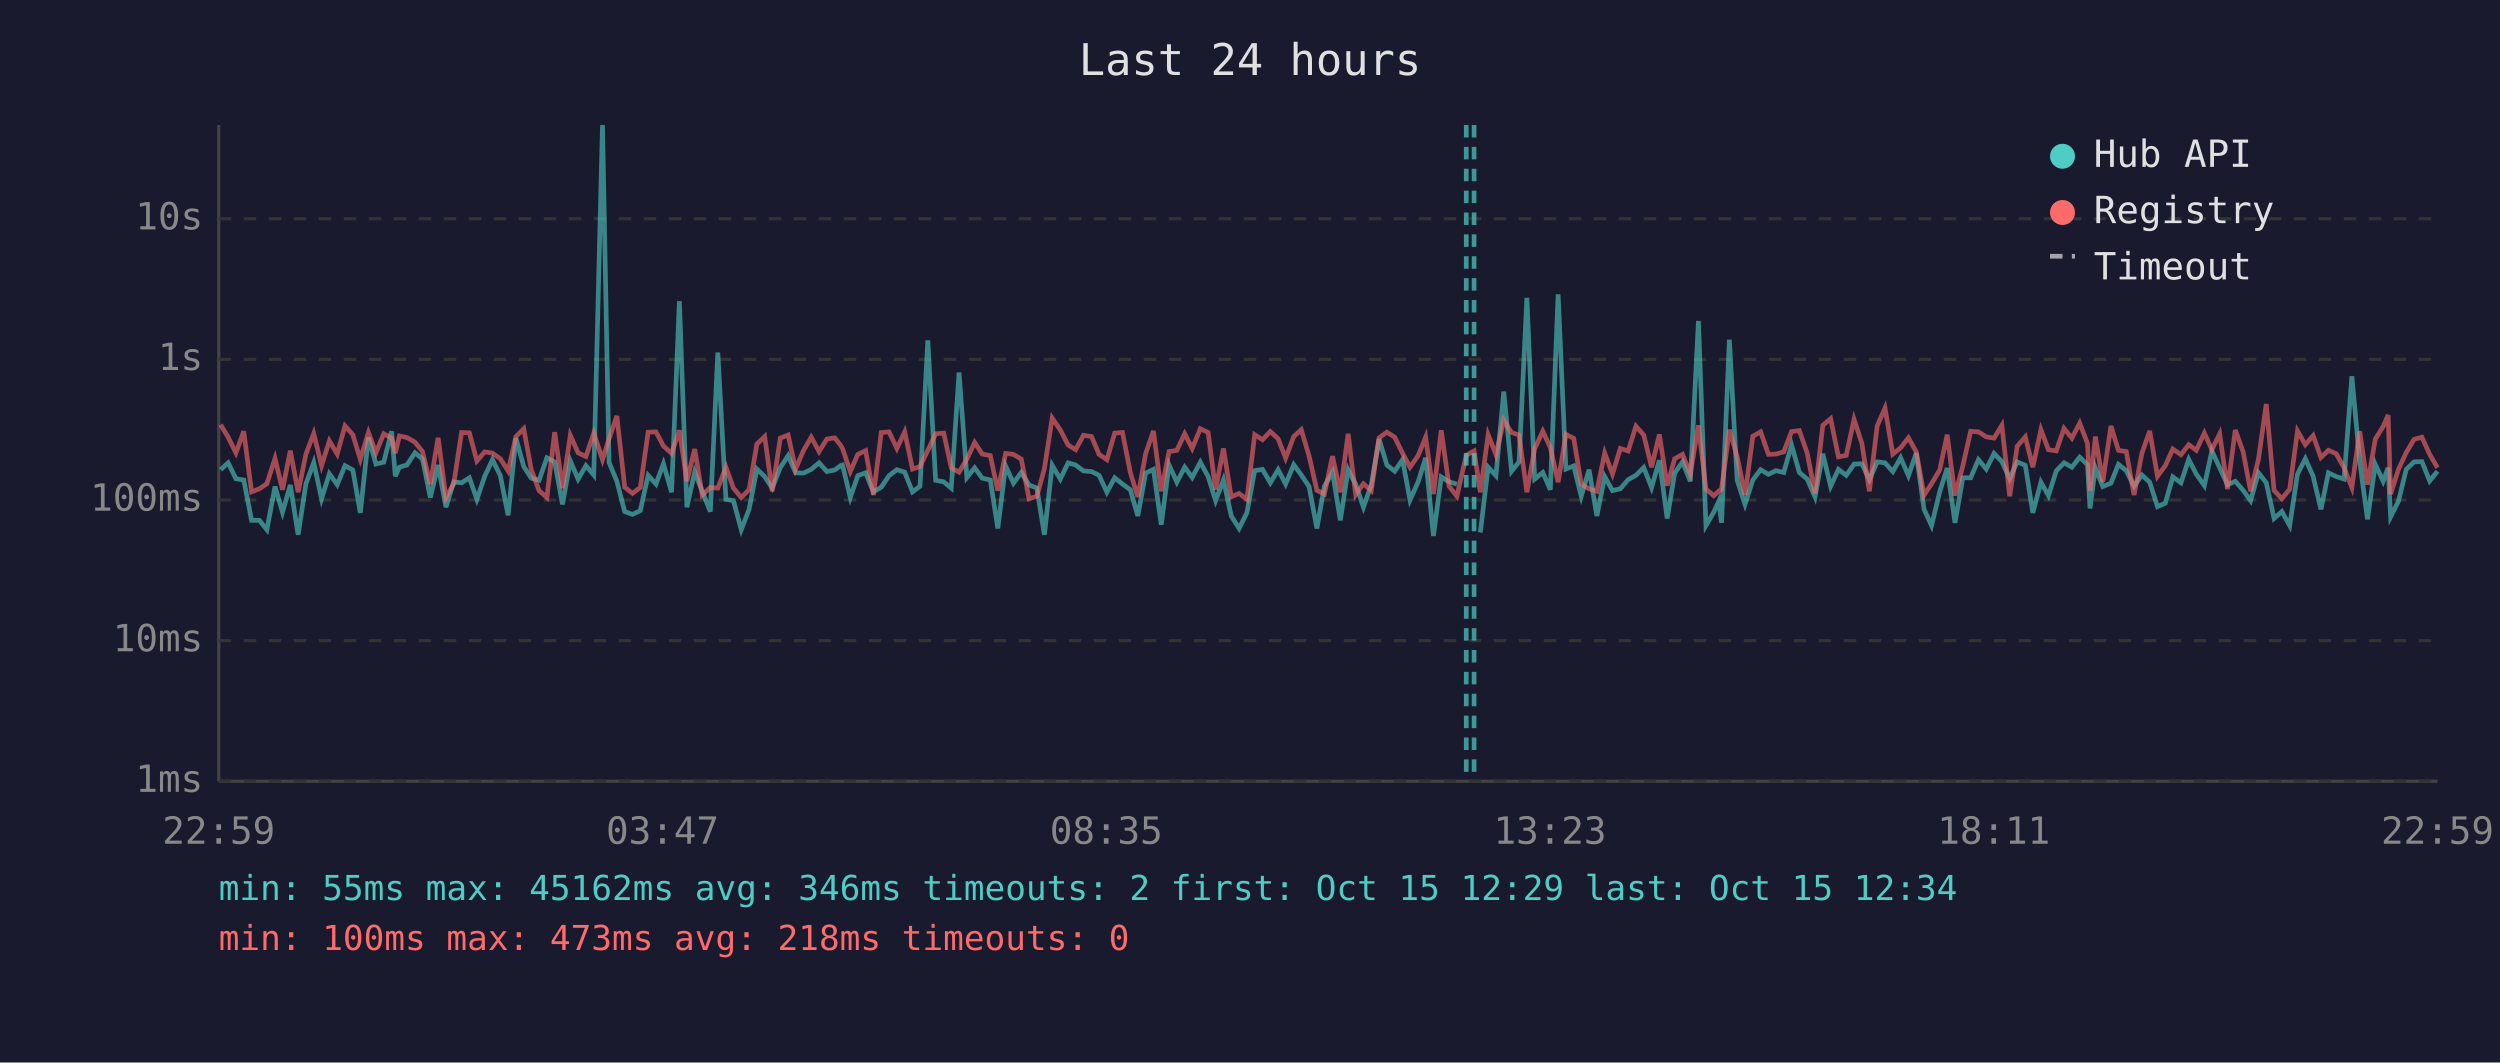
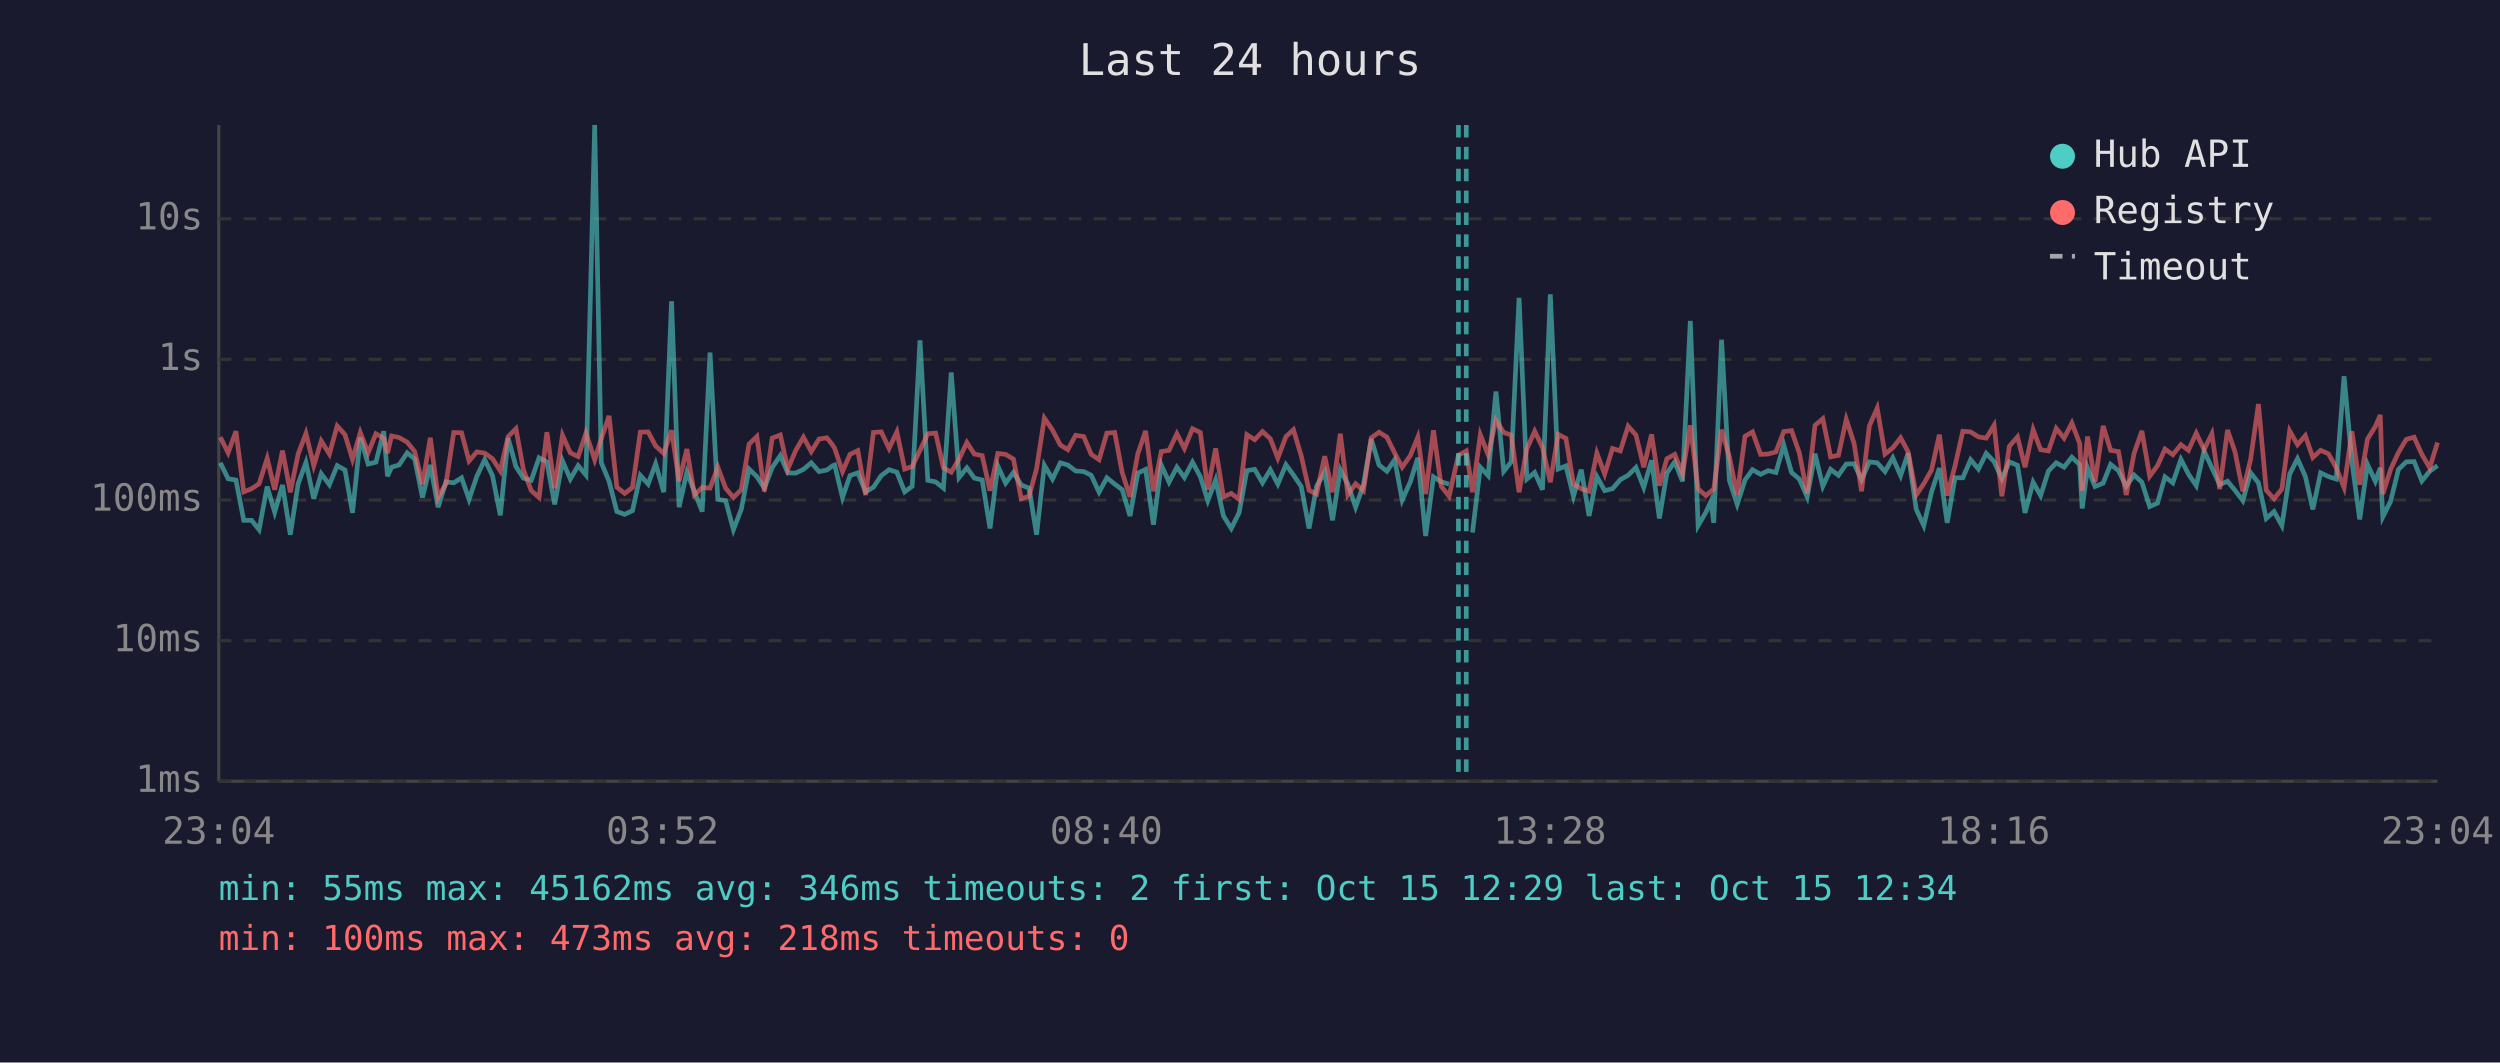
<svg xmlns="http://www.w3.org/2000/svg" viewBox="0 0 800 340" font-family="monospace" font-size="12">
  <rect width="800" height="340" fill="#1a1a2e" />
  <text x="400" y="24" fill="#e0e0e0" font-size="14" text-anchor="middle">Last 24 hours</text>
  <line x1="70" y1="40" x2="70" y2="250" stroke="#444" stroke-width="1" />
  <line x1="70" y1="250" x2="780" y2="250" stroke="#444" stroke-width="1" />
  <line x1="70" y1="250" x2="780" y2="250" stroke="#333" stroke-width="1" stroke-dasharray="4" />
  <text x="65" y="250" fill="#888" text-anchor="end" dominant-baseline="middle">1ms</text>
  <line x1="70" y1="205" x2="780" y2="205" stroke="#333" stroke-width="1" stroke-dasharray="4" />
  <text x="65" y="205" fill="#888" text-anchor="end" dominant-baseline="middle">10ms</text>
  <line x1="70" y1="160" x2="780" y2="160" stroke="#333" stroke-width="1" stroke-dasharray="4" />
  <text x="65" y="160" fill="#888" text-anchor="end" dominant-baseline="middle">100ms</text>
  <line x1="70" y1="115" x2="780" y2="115" stroke="#333" stroke-width="1" stroke-dasharray="4" />
  <text x="65" y="115" fill="#888" text-anchor="end" dominant-baseline="middle">1s</text>
  <line x1="70" y1="70" x2="780" y2="70" stroke="#333" stroke-width="1" stroke-dasharray="4" />
  <text x="65" y="70" fill="#888" text-anchor="end" dominant-baseline="middle">10s</text>
-   <text x="70" y="270" fill="#888" text-anchor="middle">22:59</text>
-   <text x="212" y="270" fill="#888" text-anchor="middle">03:47</text>
-   <text x="354" y="270" fill="#888" text-anchor="middle">08:35</text>
-   <text x="496" y="270" fill="#888" text-anchor="middle">13:23</text>
-   <text x="638" y="270" fill="#888" text-anchor="middle">18:11</text>
-   <text x="780" y="270" fill="#888" text-anchor="middle">22:59</text>
-   <polyline points="70.6,150.3 73.0,148.1 75.5,153.2 78.0,153.6 80.5,166.5 83.0,166.5 85.4,169.5 88.0,155.7 90.4,163.9 92.9,155.2 95.4,171.1 97.9,154.8 100.4,148.0 102.9,159.6 105.4,151.6 107.9,155.1 110.4,149.0 112.9,150.4 115.3,164.1 117.9,140.0 120.3,148.5 122.8,147.9 125.3,138.0 126.5,152.4 127.8,149.5 130.2,148.8 132.8,144.9 135.2,146.9 137.7,159.2 140.2,148.8 142.7,162.3 145.2,154.2 147.7,154.5 150.2,152.9 152.6,159.8 155.1,152.4 157.6,147.1 160.1,152.2 162.6,164.9 165.1,140.2 167.6,149.3 170.0,153.0 172.5,153.7 175.0,146.5 177.5,147.8 180.0,161.4 182.5,147.5 185.0,153.3 187.5,149.0 190.0,152.0 192.8,40.0 194.9,148.0 197.4,154.0 199.9,163.7 202.4,164.6 204.9,163.4 207.4,152.1 209.9,154.9 212.3,148.4 214.9,157.5 217.4,96.4 219.8,162.3 222.3,151.1 224.7,157.2 227.3,163.7 229.7,112.8 232.3,159.8 234.7,160.2 237.2,169.5 239.7,163.0 242.2,150.1 244.7,152.5 247.1,156.2 249.7,149.6 252.2,145.8 254.6,151.3 257.1,151.4 259.6,150.2 262.1,148.1 264.6,150.9 267.1,150.4 269.0,149.0 269.6,148.8 272.1,159.2 274.5,152.2 277.0,151.3 279.5,157.4 282.0,155.9 284.5,152.2 287.0,150.3 289.5,151.1 292.0,157.4 294.4,155.6 296.9,108.9 299.4,153.7 302.0,154.2 304.4,156.2 306.9,119.2 309.4,152.8 311.9,149.7 314.3,153.0 316.9,153.6 319.3,169.1 321.8,149.1 324.3,154.6 326.8,151.2 329.3,155.2 331.8,156.2 334.2,171.1 336.7,148.9 339.3,153.3 341.8,148.1 344.2,148.8 346.7,150.7 349.3,150.9 351.7,152.1 354.2,157.5 356.7,152.9 359.2,154.9 361.7,156.7 364.1,165.1 366.6,151.4 369.1,150.2 371.6,167.9 374.1,148.8 376.6,154.3 379.1,149.5 381.5,152.8 384.1,147.9 386.6,152.5 389.0,160.2 391.5,153.6 394.0,165.1 396.5,169.1 399.0,164.1 401.5,150.6 404.0,150.2 406.5,154.5 409.0,150.3 411.4,154.9 414.0,148.7 416.4,152.0 418.9,155.7 421.4,169.1 423.8,155.6 426.4,151.1 428.9,166.5 431.4,150.3 433.8,154.9 436.3,162.3 438.8,155.2 441.3,140.5 443.8,148.8 446.3,150.8 448.8,147.1 451.2,160.0 453.8,154.2 456.2,146.5 458.7,171.5 461.2,152.6 463.7,154.2 466.2,154.9" fill="none" stroke="#4ecdc4" stroke-width="1.5" opacity="0.6" />
-   <polyline points="473.7,170.4 476.2,149.5 478.7,152.2 481.2,125.3 483.7,150.8 486.1,147.8 488.6,95.3 491.1,153.3 493.7,151.2 496.1,156.7 498.6,94.2 501.1,150.1 503.6,149.1 506.0,158.8 508.5,150.3 511.0,165.1 513.5,152.5 516.0,157.0 518.5,156.4 521.0,153.5 523.5,152.1 526.0,149.6 528.5,156.0 531.0,147.3 533.5,165.9 535.9,151.4 538.4,147.8 540.9,154.0 543.5,102.7 545.9,168.2 548.4,163.9 550.0,160.4 550.9,167.3 553.4,108.7 555.9,153.7 558.4,161.4 560.9,153.6 563.4,150.3 565.9,151.8 568.3,150.6 570.8,151.2 573.3,142.4 575.8,151.2 578.3,153.3 580.8,159.0 583.3,145.2 585.8,155.6 588.3,150.2 590.8,152.1 593.3,148.5 595.8,148.4 598.2,153.5 600.7,147.8 603.2,148.1 605.7,150.9 608.2,146.5 610.7,152.2 613.2,145.0 615.7,163.0 618.1,168.2 620.7,157.4 623.1,149.8 625.6,167.3 628.1,152.9 630.6,152.9 633.1,147.1 635.6,150.1 638.1,145.1 640.6,147.7 643.1,153.2 645.5,147.8 648.1,148.9 650.5,164.1 653.1,154.3 655.5,158.6 658.0,150.7 660.5,148.1 663.0,149.5 665.5,146.3 668.0,148.7 668.8,162.7 670.5,149.7 672.9,155.7 675.5,154.6 677.9,148.6 680.4,150.6 682.9,155.6 685.4,152.0 687.9,154.3 690.4,162.1 692.9,161.0 695.3,152.6 697.9,154.5 700.4,147.0 702.8,151.7 705.4,155.4 707.8,144.3 710.3,149.7 712.8,155.1 715.3,154.0 717.8,156.9 720.2,160.2 722.7,151.3 725.2,154.5 727.7,165.9 730.2,163.7 732.7,168.2 735.2,151.7 737.7,146.8 740.2,152.4 742.7,163.0 745.1,151.3 747.6,152.5 750.1,153.3 752.6,120.4 755.1,147.6 757.6,166.2 760.1,148.6 762.6,154.0 764.2,149.7 765.0,165.4 767.5,160.4 770.0,150.2 772.5,147.8 775.0,147.7 777.5,153.9 780.0,150.8" fill="none" stroke="#4ecdc4" stroke-width="1.5" opacity="0.6" />
-   <polyline points="70.6,135.9 73.0,139.9 75.5,144.9 78.0,138.0 80.5,157.4 83.0,156.4 85.4,154.8 88.0,146.7 90.4,156.7 92.9,144.2 95.4,157.5 97.9,145.3 100.4,138.7 102.9,149.0 105.4,141.1 107.9,145.3 110.4,136.3 112.9,139.1 115.3,147.0 117.9,138.4 120.3,144.9 122.8,138.8 125.3,140.2 126.5,145.0 127.8,139.5 130.2,140.0 132.8,141.5 135.2,144.5 137.7,154.9 140.2,140.1 142.7,159.2 145.2,154.8 147.7,138.4 150.2,138.5 152.6,147.5 155.1,144.6 157.6,145.0 160.1,146.8 162.6,150.7 165.1,139.7 167.6,137.2 170.0,150.3 172.5,157.0 175.0,159.2 177.5,138.3 180.0,156.2 182.5,139.3 185.0,144.9 187.5,146.1 190.0,138.6 192.8,147.1 194.9,140.4 197.4,133.1 199.9,155.9 202.4,157.9 204.9,156.0 207.4,138.3 209.9,138.2 212.3,142.7 214.9,145.1 217.4,137.7 219.8,154.0 222.3,143.7 224.7,158.4 227.3,156.0 229.7,156.2 232.3,149.5 234.7,156.2 237.2,159.2 239.7,156.7 242.2,142.1 244.7,139.7 247.1,157.2 249.7,140.2 252.2,139.2 254.6,150.1 257.1,144.2 259.6,139.9 262.1,144.5 264.6,140.5 267.1,140.1 269.0,142.5 269.6,143.5 272.1,150.9 274.5,145.4 277.0,144.2 279.5,158.4 282.0,138.4 284.5,138.2 287.0,143.5 289.5,138.2 292.0,150.1 294.4,149.3 296.9,144.1 299.4,138.8 302.0,138.6 304.4,149.7 306.9,151.1 309.4,146.9 311.9,141.6 314.3,145.3 316.9,145.8 319.3,157.0 321.8,145.1 324.3,145.4 326.8,146.9 329.3,159.6 331.8,158.8 334.2,150.0 336.7,133.8 339.3,137.6 341.8,142.4 344.2,143.9 346.7,139.3 349.3,139.7 351.7,145.4 354.2,147.1 356.7,138.6 359.2,138.4 361.7,151.2 364.1,159.0 366.6,145.2 369.1,137.9 371.6,157.2 374.1,144.5 376.6,144.1 379.1,138.8 381.5,143.5 384.1,137.2 386.6,138.4 389.0,156.7 391.5,143.5 394.0,159.0 396.5,157.9 399.0,159.8 401.5,139.1 404.0,140.7 406.5,138.1 409.0,140.4 411.4,146.6 414.0,139.7 416.4,137.5 418.9,145.9 421.4,156.9 423.8,158.1 426.4,146.0 428.9,157.5 431.4,138.8 433.8,158.3 436.3,154.8 438.8,157.0 441.3,140.1 443.8,138.3 446.3,139.9 448.8,145.0 451.2,149.5 453.8,145.8 456.2,139.9 458.7,158.1 461.2,137.7 463.7,155.6 466.2,158.8 469.2,145.7 471.7,144.3 473.7,157.5 476.2,139.1 478.7,145.5 481.2,134.5 483.7,138.4 486.1,139.2 488.6,157.5 491.1,143.6 493.7,138.0 496.1,143.2 498.6,154.3 501.1,139.0 503.6,140.3 506.0,154.9 508.5,156.4 511.0,157.2 513.5,145.0 516.0,151.7 518.5,143.5 521.0,144.3 523.5,136.4 526.0,139.2 528.5,149.5 531.0,139.0 533.5,155.4 535.9,146.8 538.4,145.4 540.9,151.6 543.5,136.1 545.9,156.5 548.4,158.6 550.0,157.2 550.9,156.5 553.4,137.5 555.9,146.2 558.4,158.4 560.9,139.6 563.4,138.2 565.9,145.4 568.3,145.3 570.8,144.6 573.3,138.1 575.8,137.8 578.3,145.0 580.8,157.9 583.3,136.1 585.8,134.0 588.3,146.2 590.8,145.7 593.3,134.2 595.8,141.9 598.2,157.2 600.7,136.3 603.2,130.6 605.7,145.3 608.2,143.3 610.7,140.1 613.2,144.6 615.7,158.4 618.1,154.8 620.7,150.4 623.1,139.1 625.6,158.6 628.1,149.1 630.6,138.0 633.1,138.2 635.6,139.8 638.1,140.2 640.6,136.1 643.1,158.8 645.5,142.8 648.1,139.8 650.5,149.5 653.1,137.5 655.5,143.9 658.0,144.3 660.5,137.1 663.0,140.2 665.5,135.4 668.0,141.9 668.8,157.0 670.5,139.7 672.9,154.2 675.5,136.3 677.9,144.1 680.4,144.5 682.9,158.4 685.4,145.1 687.9,137.9 690.4,152.4 692.9,149.0 695.3,143.7 697.9,145.5 700.4,142.3 702.8,144.1 705.4,138.6 707.8,143.9 710.3,138.8 712.8,156.5 715.3,137.6 717.8,144.6 720.2,157.2 722.7,147.0 725.2,129.3 727.7,156.9 730.2,159.6 732.7,156.5 735.2,137.9 737.7,142.3 740.2,139.4 742.7,146.4 745.1,144.1 747.6,145.2 750.1,149.7 752.6,156.0 755.1,138.0 757.6,155.1 760.1,140.5 762.6,136.5 764.2,132.8 765.0,158.1 767.5,150.2 770.0,144.8 772.5,140.6 775.0,139.9 777.5,145.4 780.0,149.7" fill="none" stroke="#ff6b6b" stroke-width="1.5" opacity="0.6" />
+   <text x="70" y="270" fill="#888" text-anchor="middle">23:04</text>
+   <text x="212" y="270" fill="#888" text-anchor="middle">03:52</text>
+   <text x="354" y="270" fill="#888" text-anchor="middle">08:40</text>
+   <text x="496" y="270" fill="#888" text-anchor="middle">13:28</text>
+   <text x="638" y="270" fill="#888" text-anchor="middle">18:16</text>
+   <text x="780" y="270" fill="#888" text-anchor="middle">23:04</text>
+   <polyline points="70.5,148.1 73.0,153.2 75.5,153.6 78.0,166.5 80.5,166.5 82.9,169.5 85.5,155.7 87.9,163.9 90.4,155.2 92.9,171.1 95.4,154.8 97.9,148.0 100.4,159.6 102.8,151.6 105.4,155.1 107.9,149.0 110.4,150.4 112.8,164.1 115.3,140.0 117.8,148.5 120.3,147.9 122.8,138.0 124.0,152.4 125.3,149.5 127.7,148.8 130.3,144.9 132.7,146.9 135.2,159.2 137.7,148.8 140.2,162.3 142.7,154.2 145.2,154.5 147.7,152.9 150.1,159.8 152.6,152.4 155.1,147.1 157.6,152.2 160.1,164.9 162.6,140.2 165.1,149.3 167.5,153.0 170.0,153.7 172.5,146.5 175.0,147.8 177.5,161.4 180.0,147.5 182.5,153.3 185.0,149.0 187.5,152.0 190.3,40.0 192.4,148.0 194.9,154.0 197.4,163.7 199.9,164.6 202.4,163.4 204.9,152.1 207.4,154.9 209.8,148.4 212.4,157.5 214.9,96.4 217.3,162.3 219.8,151.1 222.2,157.2 224.7,163.7 227.2,112.8 229.7,159.8 232.2,160.2 234.7,169.5 237.2,163.0 239.7,150.1 242.2,152.5 244.6,156.2 247.1,149.6 249.7,145.8 252.1,151.3 254.6,151.4 257.1,150.2 259.6,148.1 262.1,150.9 264.6,150.4 266.5,149.0 267.1,148.8 269.6,159.2 272.0,152.2 274.5,151.3 277.0,157.4 279.5,155.9 282.0,152.2 284.5,150.3 287.0,151.1 289.5,157.4 291.9,155.6 294.4,108.9 296.9,153.7 299.4,154.2 301.9,156.2 304.4,119.2 306.9,152.8 309.4,149.7 311.8,153.0 314.3,153.6 316.8,169.1 319.3,149.1 321.8,154.6 324.3,151.2 326.8,155.2 329.3,156.2 331.7,171.1 334.2,148.9 336.8,153.3 339.3,148.1 341.7,148.8 344.2,150.7 346.8,150.9 349.2,152.1 351.7,157.5 354.2,152.9 356.7,154.9 359.1,156.7 361.6,165.1 364.1,151.4 366.6,150.2 369.1,167.9 371.6,148.8 374.1,154.3 376.6,149.5 379.0,152.8 381.6,147.9 384.1,152.5 386.5,160.2 389.0,153.6 391.5,165.1 394.0,169.1 396.5,164.1 399.0,150.6 401.5,150.2 404.0,154.5 406.5,150.3 408.9,154.9 411.5,148.7 413.9,152.0 416.4,155.7 418.9,169.1 421.3,155.6 423.9,151.1 426.4,166.5 428.9,150.3 431.3,154.9 433.8,162.3 436.3,155.2 438.8,140.5 441.3,148.8 443.8,150.8 446.3,147.1 448.7,160.0 451.3,154.2 453.7,146.5 456.2,171.5 458.7,152.6 461.2,154.2 463.7,154.9" fill="none" stroke="#4ecdc4" stroke-width="1.5" opacity="0.6" />
+   <polyline points="471.2,170.4 473.7,149.5 476.2,152.2 478.7,125.3 481.2,150.8 483.6,147.8 486.1,95.3 488.6,153.3 491.1,151.2 493.6,156.7 496.1,94.2 498.6,150.1 501.1,149.1 503.5,158.8 506.0,150.3 508.5,165.1 511.0,152.5 513.5,157.0 516.0,156.4 518.5,153.5 521.0,152.1 523.5,149.6 526.0,156.0 528.5,147.3 531.0,165.9 533.4,151.4 535.9,147.8 538.4,154.0 540.9,102.7 543.4,168.2 545.9,163.9 547.5,160.4 548.4,167.3 550.9,108.7 553.4,153.7 555.9,161.4 558.4,153.6 560.8,150.3 563.4,151.8 565.8,150.6 568.3,151.2 570.8,142.4 573.3,151.2 575.8,153.3 578.3,159.0 580.8,145.2 583.3,155.6 585.8,150.2 588.3,152.1 590.8,148.5 593.3,148.4 595.7,153.5 598.2,147.8 600.7,148.1 603.2,150.9 605.7,146.5 608.2,152.2 610.6,145.0 613.2,163.0 615.6,168.2 618.1,157.4 620.6,149.8 623.1,167.3 625.6,152.9 628.1,152.9 630.6,147.1 633.1,150.1 635.6,145.1 638.1,147.7 640.6,153.2 643.0,147.8 645.6,148.9 648.0,164.1 650.6,154.3 653.0,158.6 655.5,150.7 658.0,148.1 660.5,149.5 663.0,146.3 665.5,148.7 666.3,162.7 668.0,149.7 670.4,155.7 673.0,154.6 675.4,148.6 677.9,150.6 680.4,155.6 682.9,152.0 685.4,154.3 687.9,162.1 690.4,161.0 692.8,152.6 695.3,154.5 697.9,147.0 700.3,151.7 702.8,155.4 705.3,144.3 707.8,149.7 710.3,155.1 712.8,154.0 715.2,156.9 717.7,160.2 720.2,151.3 722.7,154.5 725.2,165.9 727.7,163.7 730.2,168.2 732.7,151.7 735.2,146.8 737.7,152.4 740.1,163.0 742.6,151.3 745.1,152.5 747.6,153.3 750.1,120.4 752.6,147.6 755.1,166.2 757.6,148.6 760.1,154.0 761.7,149.7 762.5,165.4 765.0,160.4 767.5,150.2 770.0,147.8 772.5,147.7 775.0,153.9 777.5,150.8 780.0,149.0" fill="none" stroke="#4ecdc4" stroke-width="1.5" opacity="0.6" />
+   <polyline points="70.5,139.9 73.0,144.9 75.5,138.0 78.0,157.4 80.5,156.4 82.9,154.8 85.5,146.7 87.9,156.7 90.4,144.2 92.9,157.5 95.4,145.3 97.9,138.7 100.4,149.0 102.8,141.1 105.4,145.3 107.9,136.3 110.4,139.1 112.8,147.0 115.3,138.4 117.8,144.9 120.3,138.8 122.8,140.2 124.0,145.0 125.3,139.5 127.7,140.0 130.3,141.5 132.7,144.5 135.2,154.9 137.7,140.1 140.2,159.2 142.7,154.8 145.2,138.4 147.7,138.5 150.1,147.5 152.6,144.6 155.1,145.0 157.6,146.8 160.1,150.7 162.6,139.7 165.1,137.2 167.5,150.3 170.0,157.0 172.5,159.2 175.0,138.3 177.5,156.2 180.0,139.3 182.5,144.9 185.0,146.1 187.5,138.6 190.3,147.1 192.4,140.4 194.9,133.1 197.4,155.9 199.9,157.9 202.4,156.0 204.9,138.3 207.4,138.2 209.8,142.7 212.4,145.1 214.9,137.7 217.3,154.0 219.8,143.7 222.2,158.4 224.7,156.0 227.2,156.2 229.7,149.5 232.2,156.2 234.7,159.2 237.2,156.7 239.7,142.1 242.2,139.7 244.6,157.2 247.1,140.2 249.7,139.2 252.1,150.1 254.6,144.2 257.1,139.9 259.6,144.5 262.1,140.5 264.6,140.1 266.5,142.5 267.1,143.5 269.6,150.9 272.0,145.4 274.5,144.2 277.0,158.4 279.5,138.4 282.0,138.2 284.5,143.5 287.0,138.2 289.5,150.1 291.9,149.3 294.4,144.1 296.9,138.8 299.4,138.6 301.9,149.7 304.4,151.1 306.9,146.9 309.4,141.6 311.8,145.3 314.3,145.8 316.8,157.0 319.3,145.1 321.8,145.4 324.3,146.9 326.8,159.6 329.3,158.8 331.7,150.0 334.2,133.8 336.8,137.6 339.3,142.4 341.7,143.9 344.2,139.3 346.8,139.7 349.2,145.4 351.7,147.1 354.2,138.6 356.7,138.4 359.1,151.2 361.6,159.0 364.1,145.2 366.6,137.9 369.1,157.2 371.6,144.5 374.1,144.1 376.6,138.8 379.0,143.5 381.6,137.2 384.1,138.4 386.5,156.7 389.0,143.5 391.5,159.0 394.0,157.9 396.5,159.8 399.0,139.1 401.5,140.7 404.0,138.1 406.5,140.4 408.9,146.6 411.5,139.7 413.9,137.5 416.4,145.9 418.9,156.9 421.3,158.1 423.9,146.0 426.4,157.5 428.9,138.8 431.3,158.3 433.8,154.8 436.3,157.0 438.8,140.1 441.3,138.3 443.8,139.9 446.3,145.0 448.7,149.5 451.3,145.8 453.7,139.9 456.2,158.1 458.7,137.7 461.2,155.6 463.7,158.8 466.7,145.7 469.2,144.3 471.2,157.5 473.7,139.1 476.2,145.5 478.7,134.5 481.2,138.4 483.6,139.2 486.1,157.5 488.6,143.6 491.1,138.0 493.6,143.2 496.1,154.3 498.6,139.0 501.1,140.3 503.5,154.9 506.0,156.4 508.5,157.2 511.0,145.0 513.5,151.7 516.0,143.5 518.5,144.3 521.0,136.4 523.5,139.2 526.0,149.5 528.5,139.0 531.0,155.4 533.4,146.8 535.9,145.4 538.4,151.6 540.9,136.1 543.4,156.5 545.9,158.6 547.5,157.2 548.4,156.5 550.9,137.5 553.4,146.2 555.9,158.4 558.4,139.6 560.8,138.2 563.4,145.4 565.8,145.3 568.3,144.6 570.8,138.1 573.3,137.8 575.8,145.0 578.3,157.9 580.8,136.1 583.3,134.0 585.8,146.2 588.3,145.7 590.8,134.2 593.3,141.9 595.7,157.2 598.2,136.3 600.7,130.6 603.2,145.3 605.7,143.3 608.2,140.1 610.6,144.6 613.2,158.4 615.6,154.8 618.1,150.4 620.6,139.1 623.1,158.6 625.6,149.1 628.1,138.0 630.6,138.2 633.1,139.8 635.6,140.2 638.1,136.1 640.6,158.8 643.0,142.8 645.6,139.8 648.0,149.5 650.6,137.5 653.0,143.9 655.5,144.3 658.0,137.1 660.5,140.2 663.0,135.4 665.5,141.9 666.3,157.0 668.0,139.7 670.4,154.2 673.0,136.3 675.4,144.1 677.9,144.5 680.4,158.4 682.9,145.1 685.4,137.9 687.9,152.4 690.4,149.0 692.8,143.7 695.3,145.5 697.9,142.3 700.3,144.1 702.8,138.6 705.3,143.9 707.8,138.8 710.3,156.5 712.8,137.6 715.2,144.6 717.7,157.2 720.2,147.0 722.7,129.3 725.2,156.9 727.7,159.6 730.2,156.5 732.7,137.9 735.2,142.3 737.7,139.4 740.1,146.4 742.6,144.1 745.1,145.2 747.6,149.7 750.1,156.0 752.6,138.0 755.1,155.1 757.6,140.5 760.1,136.5 761.7,132.8 762.5,158.1 765.0,150.2 767.5,144.8 770.0,140.6 772.5,139.9 775.0,145.4 777.5,149.7 780.0,141.6" fill="none" stroke="#ff6b6b" stroke-width="1.5" opacity="0.6" />
+   <line x1="466.7" y1="40" x2="466.7" y2="250" stroke="#4ecdc4" stroke-width="1.5" stroke-dasharray="4,3" opacity="0.7" />
  <line x1="469.2" y1="40" x2="469.2" y2="250" stroke="#4ecdc4" stroke-width="1.5" stroke-dasharray="4,3" opacity="0.7" />
-   <line x1="471.7" y1="40" x2="471.7" y2="250" stroke="#4ecdc4" stroke-width="1.5" stroke-dasharray="4,3" opacity="0.7" />
  <circle cx="660" cy="50" r="4" fill="#4ecdc4" />
  <text x="670" y="50" fill="#e0e0e0" dominant-baseline="middle">Hub API</text>
  <circle cx="660" cy="68" r="4" fill="#ff6b6b" />
  <text x="670" y="68" fill="#e0e0e0" dominant-baseline="middle">Registry</text>
  <line x1="656" y1="82" x2="664" y2="82" stroke="#e0e0e0" stroke-width="1.5" stroke-dasharray="4,3" opacity="0.7" />
  <text x="670" y="86" fill="#e0e0e0" dominant-baseline="middle">Timeout</text>
  <text x="70" y="288" fill="#4ecdc4" font-size="11">min: 55ms  max: 45162ms  avg: 346ms  timeouts: 2  first: Oct 15 12:29  last: Oct 15 12:34</text>
  <text x="70" y="304" fill="#ff6b6b" font-size="11">min: 100ms  max: 473ms  avg: 218ms  timeouts: 0</text>
</svg>
